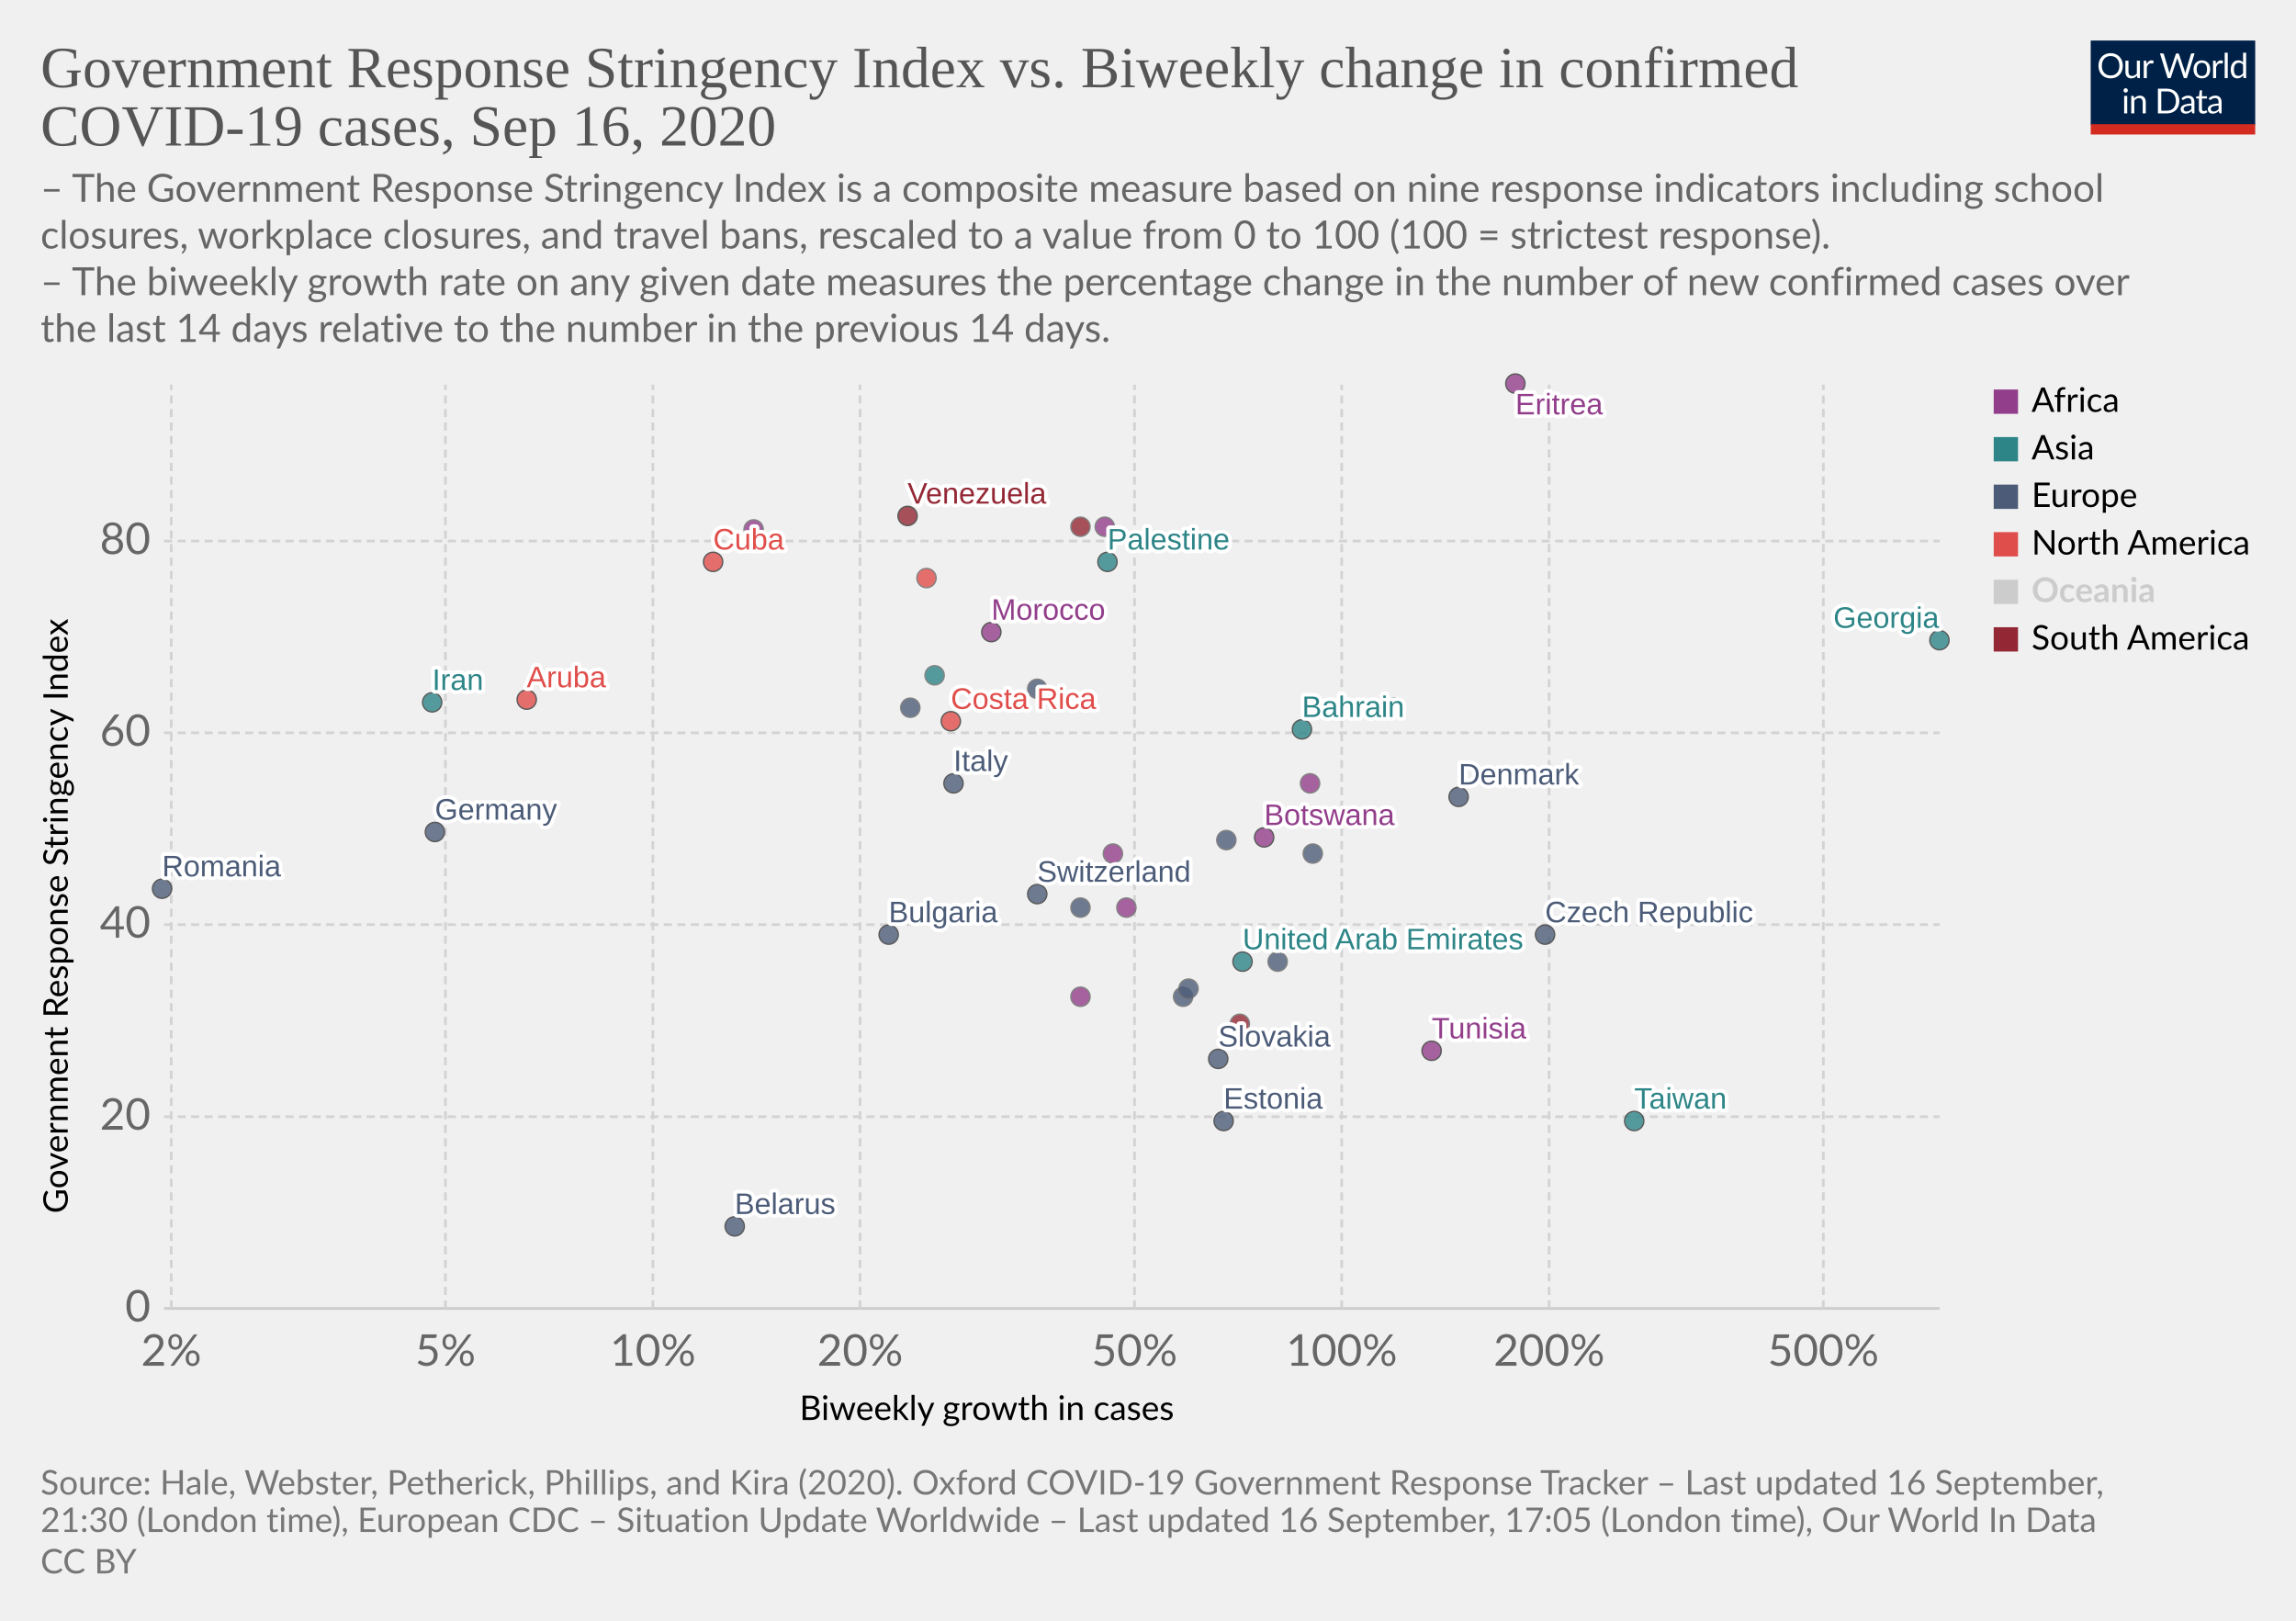
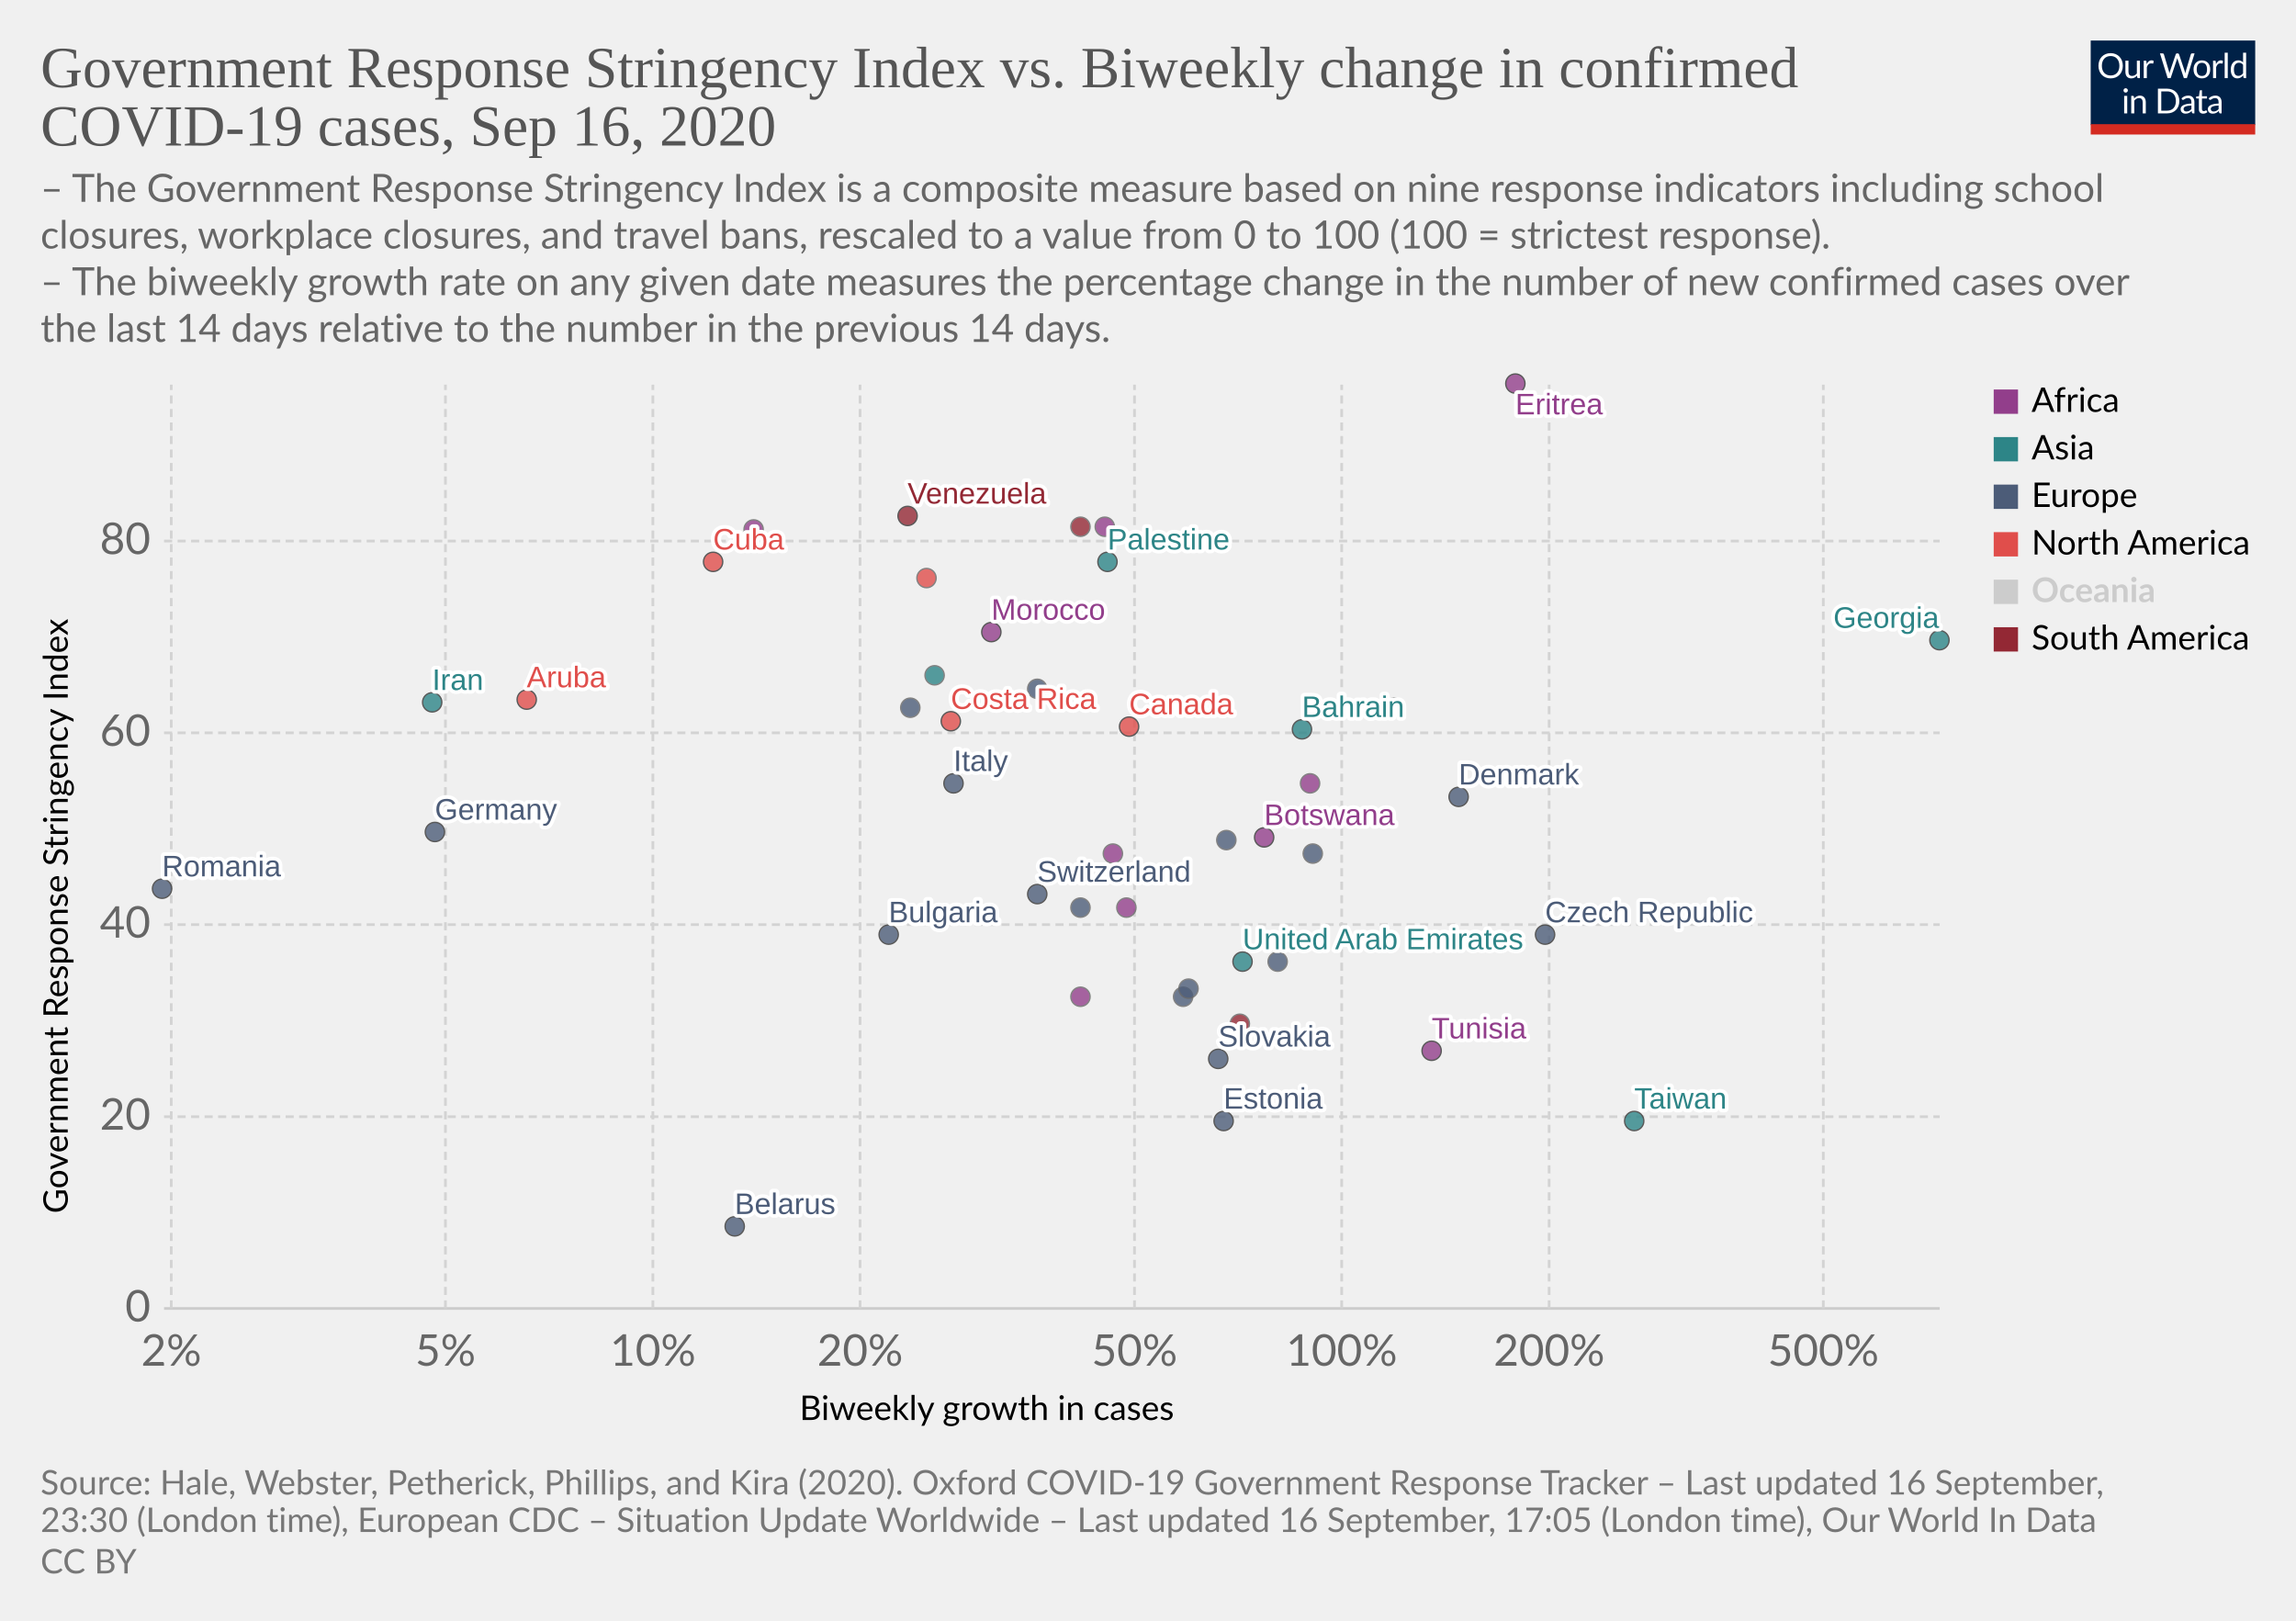
<svg xmlns="http://www.w3.org/2000/svg" version="1.1" style="background-color:#fff;-webkit-font-smoothing:antialiased" width="850" height="600" viewBox="0 0 850 600" font-family="Lato,'Helvetica Neue',Helvetica,Arial,sans-serif" font-size="18" text-rendering="optimizeLegibility">
  <g class="HeaderView">
    <g transform="matrix(.29 0 0 .29 774 15)">
      <svg width="210" height="120" viewBox="0 0 210 120" fill="none">
        <g clip-path="url(#clip0)">
          <path d="M0 0h210v107.89H0V0z" fill="#002147" />
          <path d="M40.98 32.25c0 2.36-.38 4.53-1.12 6.51a14.26 14.26 0 01-8.1 8.4c-1.9.78-4.02 1.17-6.34 1.17a16.6 16.6 0 01-6.33-1.17 14.31 14.31 0 01-8.08-8.4 18.29 18.29 0 01-1.12-6.51c0-2.36.38-4.53 1.12-6.5a14.32 14.32 0 018.07-8.44c1.92-.8 4.03-1.19 6.34-1.19 2.32 0 4.43.4 6.34 1.19 1.92.8 3.56 1.9 4.93 3.34a14.87 14.87 0 013.17 5.1 18.1 18.1 0 011.12 6.5zm-4.38 0c0-1.94-.26-3.68-.8-5.22a10.91 10.91 0 00-2.24-3.89 9.68 9.68 0 00-3.52-2.46 11.95 11.95 0 00-4.62-.86c-1.68 0-3.21.28-4.6.86a9.88 9.88 0 00-3.54 2.46 10.91 10.91 0 00-2.24 3.9c-.53 1.53-.8 3.27-.8 5.2 0 1.94.27 3.68.8 5.22a11.17 11.17 0 002.24 3.9 10.01 10.01 0 003.55 2.44c1.38.56 2.9.83 4.6.83 1.7 0 3.24-.27 4.61-.83a9.8 9.8 0 003.52-2.44 11.17 11.17 0 002.25-3.9c.53-1.54.8-3.28.8-5.21zm26.22-6.54V48H60.5c-.56 0-.9-.27-1.05-.81l-.31-2.4a12.45 12.45 0 01-3.26 2.6c-1.2.64-2.58.96-4.13.96-1.22 0-2.3-.2-3.24-.6a6.52 6.52 0 01-2.33-1.7 7.37 7.37 0 01-1.43-2.67c-.3-1.04-.46-2.2-.46-3.45V25.7h3.91v14.22c0 1.68.38 2.99 1.15 3.91.77.93 1.96 1.39 3.54 1.39 1.16 0 2.24-.27 3.23-.82a10.42 10.42 0 002.8-2.28V25.7h3.91zm8.61 4.47a9.94 9.94 0 012.6-3.56 5.64 5.64 0 013.76-1.3c.47 0 .92.05 1.34.15.44.1.83.27 1.17.49l-.3 2.92c-.09.37-.3.55-.66.55-.2 0-.5-.04-.9-.13a6.21 6.21 0 00-3.24.18c-.54.2-1.03.5-1.47.92-.42.4-.81.9-1.17 1.5-.33.58-.64 1.26-.92 2.02V48H67.7V25.71h2.25c.42 0 .72.08.88.25.16.16.27.44.33.83l.26 3.39zm61.16-13.7L122.75 48h-3.82l-7.99-24.05a21.95 21.95 0 01-.42-1.58 38.36 38.36 0 01-.44 1.58L102.05 48h-3.83L88.4 16.47h3.54c.38 0 .7.1.95.29.26.2.43.43.5.73l6.52 21.9c.1.4.2.83.28 1.28.1.46.2.94.29 1.46l.3-1.46c.12-.47.25-.9.38-1.27l7.41-21.91c.1-.25.26-.48.51-.69.27-.22.58-.33.95-.33h1.23c.38 0 .69.1.92.29.24.2.41.43.53.73l7.4 21.9a28.4 28.4 0 01.68 2.62 29.52 29.52 0 01.52-2.61l6.54-21.91c.07-.27.23-.5.48-.7.27-.21.58-.32.95-.32h3.32zm9.35 8.88c1.63 0 3.1.27 4.4.82a9.43 9.43 0 015.46 5.94c.5 1.4.74 2.98.74 4.73 0 1.76-.25 3.34-.74 4.75a9.43 9.43 0 01-5.46 5.92c-1.3.52-2.77.79-4.4.79-1.64 0-3.12-.27-4.44-.8a9.42 9.42 0 01-3.35-2.3c-.92-1-1.63-2.2-2.13-3.61-.49-1.41-.73-3-.73-4.75s.24-3.33.73-4.73c.5-1.43 1.2-2.64 2.13-3.63a9.4 9.4 0 013.35-2.31c1.32-.55 2.8-.82 4.44-.82zm0 19.89c2.2 0 3.84-.73 4.93-2.2 1.08-1.48 1.63-3.54 1.63-6.18 0-2.66-.55-4.72-1.63-6.2-1.09-1.49-2.73-2.23-4.93-2.23-1.12 0-2.09.2-2.93.57a5.7 5.7 0 00-2.06 1.65 7.5 7.5 0 00-1.24 2.67c-.26 1.04-.4 2.22-.4 3.54 0 2.64.55 4.7 1.64 6.18 1.1 1.47 2.76 2.2 4.99 2.2zm17.97-15.07a9.94 9.94 0 012.6-3.56 5.64 5.64 0 013.76-1.3c.47 0 .91.05 1.34.15.44.1.83.27 1.16.49l-.28 2.92c-.09.37-.31.55-.66.55-.2 0-.5-.04-.9-.13a6.2 6.2 0 00-3.24.18c-.54.2-1.03.5-1.47.92-.43.4-.82.9-1.17 1.5a13.1 13.1 0 00-.92 2.02V48h-3.94V25.71h2.24c.43 0 .72.08.88.25.17.16.28.44.33.83l.27 3.39zm15.04-14.59V48h-3.92V15.6h3.92zm19.55 15.43a6.22 6.22 0 00-2.38-2.05 6.7 6.7 0 00-2.86-.6c-2.07 0-3.66.75-4.77 2.23-1.12 1.48-1.68 3.6-1.68 6.33 0 1.46.13 2.7.38 3.74a7.29 7.29 0 001.1 2.56 4.35 4.35 0 001.78 1.45c.7.3 1.5.46 2.4.46 1.29 0 2.41-.3 3.36-.88a9.6 9.6 0 002.67-2.49V31.02zm3.91-15.43V48h-2.33c-.56 0-.9-.27-1.06-.81l-.35-2.71a12.13 12.13 0 01-3.25 2.77 8.28 8.28 0 01-4.23 1.06 7.31 7.31 0 01-6.14-2.9c-.73-.96-1.3-2.15-1.69-3.57a18.35 18.35 0 01.07-9.48 11.29 11.29 0 011.89-3.7 8.7 8.7 0 017.06-3.34 7.96 7.96 0 016.12 2.62V15.59h3.91zM46.61 70.71V93H42.7V70.71h3.91zm.84-7c0 .39-.08.75-.24 1.09a2.81 2.81 0 01-1.52 1.47 2.67 2.67 0 01-2.16 0 2.9 2.9 0 01-1.45-1.47 2.67 2.67 0 010-2.16c.15-.35.35-.65.6-.9.25-.27.53-.47.85-.62a2.67 2.67 0 012.16 0c.35.15.65.35.9.62.27.25.47.55.62.9.16.34.24.7.24 1.08zm7.97 10.24c.49-.54 1-1.04 1.54-1.48a9.85 9.85 0 013.66-1.84 8.96 8.96 0 015.43.35c.94.4 1.72.97 2.33 1.71a7.36 7.36 0 011.43 2.67c.32 1.04.49 2.19.49 3.45V93h-3.94V78.81c0-1.69-.4-3-1.17-3.92-.76-.93-1.93-1.4-3.5-1.4a6.6 6.6 0 00-3.25.83c-1 .56-1.92 1.31-2.77 2.27V93h-3.94V70.71h2.35c.56 0 .9.28 1.04.82l.3 2.42zm57.7 3.3c0 2.36-.37 4.5-1.11 6.44a14.3 14.3 0 01-3.17 4.98 14.1 14.1 0 01-4.93 3.2c-1.9.76-4.02 1.13-6.33 1.13H85.8V61.47h11.77c2.31 0 4.42.39 6.33 1.15a13.8 13.8 0 018.1 8.18 17.75 17.75 0 011.12 6.45zm-4.37 0c0-1.94-.26-3.67-.8-5.2a10.94 10.94 0 00-2.23-3.87 9.57 9.57 0 00-3.53-2.42 12.23 12.23 0 00-4.61-.83h-7.5v24.62h7.5c1.7 0 3.24-.28 4.61-.84a9.7 9.7 0 003.53-2.4 10.94 10.94 0 002.24-3.87c.53-1.53.8-3.26.8-5.2zm19.8 5.72c-1.8.06-3.34.2-4.62.44-1.26.22-2.3.51-3.1.88-.8.36-1.37.8-1.74 1.3-.35.5-.53 1.05-.53 1.67 0 .58.1 1.1.3 1.52a3 3 0 00.76 1.05c.34.27.73.46 1.17.6.45.11.94.17 1.45.17a7.28 7.28 0 003.5-.81 11.95 11.95 0 002.82-2.2v-4.62zm-12.65-9.11a12.73 12.73 0 013.98-2.66c1.43-.59 3-.88 4.73-.88 1.25 0 2.36.2 3.33.61a6.81 6.81 0 013.94 4.38c.33 1.04.5 2.19.5 3.43V93h-1.74a1.8 1.8 0 01-.88-.18c-.2-.13-.36-.38-.48-.74l-.44-2.12c-.59.55-1.16 1.03-1.72 1.46a9.48 9.48 0 01-3.74 1.7c-.69.15-1.46.23-2.3.23-.87 0-1.69-.12-2.45-.35a5.34 5.34 0 01-3.34-2.93 6.64 6.64 0 01-.49-2.64c0-.88.25-1.72.73-2.53a6.33 6.33 0 012.35-2.17c1.09-.63 2.5-1.15 4.25-1.54 1.75-.41 3.89-.65 6.42-.7v-1.75c0-1.73-.37-3.03-1.12-3.91-.75-.9-1.84-1.34-3.28-1.34-.97 0-1.78.12-2.44.37-.64.23-1.2.5-1.7.81l-1.23.82c-.33.23-.67.35-1 .35-.27 0-.5-.07-.69-.2a2.1 2.1 0 01-.48-.53l-.7-1.25zm27.67 19.5c-1.76 0-3.12-.5-4.07-1.48-.94-.98-1.41-2.4-1.41-4.25V74h-2.68a.9.9 0 01-.6-.2c-.16-.14-.24-.36-.24-.66v-1.56l3.65-.46.9-6.89a.9.9 0 01.29-.52.88.88 0 01.62-.22H142v7.67h6.44V74H142v13.38c0 .94.22 1.63.68 2.09.45.45 1.04.68 1.76.68a3.21 3.21 0 001.85-.53l.55-.35c.16-.12.3-.18.41-.18.2 0 .4.13.55.38l1.15 1.87a7.45 7.45 0 01-2.44 1.5c-.96.35-1.94.52-2.95.52zm19.68-10.4c-1.8.07-3.34.21-4.62.45-1.26.22-2.3.51-3.1.88-.8.36-1.37.8-1.74 1.3-.35.5-.53 1.05-.53 1.67 0 .58.1 1.1.3 1.52.18.42.44.77.76 1.05.34.27.73.46 1.17.6.45.11.94.17 1.45.17a7.3 7.3 0 003.5-.81 12.04 12.04 0 002.82-2.2v-4.62zm-12.65-9.1a12.72 12.72 0 013.99-2.66c1.42-.59 3-.88 4.72-.88 1.25 0 2.36.2 3.33.61a6.81 6.81 0 013.94 4.38c.33 1.04.5 2.19.5 3.43V93h-1.74a1.8 1.8 0 01-.88-.18c-.2-.13-.36-.38-.48-.74l-.44-2.12c-.59.55-1.16 1.03-1.72 1.46a9.48 9.48 0 01-3.74 1.7c-.69.15-1.46.23-2.3.23-.87 0-1.69-.12-2.45-.35a5.33 5.33 0 01-3.34-2.93 6.62 6.62 0 01-.49-2.64c0-.88.25-1.72.73-2.53a6.33 6.33 0 012.35-2.17c1.09-.63 2.5-1.15 4.25-1.54a31.2 31.2 0 016.42-.7v-1.75c0-1.73-.37-3.03-1.12-3.91-.75-.9-1.84-1.34-3.28-1.34-.97 0-1.78.12-2.44.37-.64.23-1.2.5-1.7.81-.46.3-.87.57-1.22.82-.34.23-.68.35-1.02.35-.26 0-.49-.07-.68-.2a1.88 1.88 0 01-.48-.53l-.7-1.25z" fill="#fff" />
          <path fill="#D42B21" d="M0 106.79h210V120H0z" />
        </g>
        <defs>
          <clipPath id="clip0">
            <path fill="#fff" d="M0 0h210v120H0z" />
          </clipPath>
        </defs>
      </svg>
    </g>
    <a href="https://ourworldindata.org/grapher/government-response-stringency-index-vs-biweekly-change-in-confirmed-covid-19-cases?time=latest" target="_blank" font-family="&quot;Playfair Display&quot;,Georgia,&quot;Times New Roman&quot;,serif">
      <text font-size="21.6" x="15" y="32.3" fill="#555">
        <tspan x="15" y="32.28">Government Response Stringency Index vs. Biweekly change in confirmed</tspan>
        <tspan x="15" y="53.88">COVID-19 cases, Sep 16, 2020</tspan>
      </text>
    </a>
    <text font-size="14.4" x="15" y="74.7" fill="#666">
      <tspan x="15" y="74.72">– The Government Response Stringency Index is a composite measure based on nine response indicators including school</tspan>
      <tspan x="15" y="92">closures, workplace closures, and travel bans, rescaled to a value from 0 to 100 (100 = strictest response).</tspan>
      <tspan x="15" y="109.28"> – The biweekly growth rate on any given date measures the percentage change in the number of new confirmed cases over</tspan>
      <tspan x="15" y="126.56">the last 14 days relative to the number in the previous 14 days.</tspan>
    </text>
  </g>
  <g class="ScatterPlot">
    <g class="DualAxisView">
      <g class="HorizontalAxis">
        <text font-size="12.6" x="296" y="525.7">
          <tspan x="295.99" y="525.68">Biweekly growth in cases</tspan>
        </text>
        <text x="63.4" y="505.6" fill="#666" text-anchor="middle" font-size="16.2">2%</text>
        <text x="164.9" y="505.6" fill="#666" text-anchor="middle" font-size="16.2">5%</text>
        <text x="241.7" y="505.6" fill="#666" text-anchor="middle" font-size="16.2">10%</text>
        <text x="318.4" y="505.6" fill="#666" text-anchor="middle" font-size="16.2">20%</text>
        <text x="420" y="505.6" fill="#666" text-anchor="middle" font-size="16.2">50%</text>
        <text x="496.7" y="505.6" fill="#666" text-anchor="middle" font-size="16.2">100%</text>
        <text x="573.5" y="505.6" fill="#666" text-anchor="middle" font-size="16.2">200%</text>
        <text x="675" y="505.6" fill="#666" text-anchor="middle" font-size="16.2">500%</text>
      </g>
      <g class="VerticalAxis">
        <text font-size="12.6" x="-449.2" y="25.1" transform="rotate(-90)">
          <tspan x="-449.2" y="25.08">Government Response Stringency Index</tspan>
        </text>
        <text x="55.74" y="484.4" fill="#666" dominant-baseline="middle" text-anchor="end" font-size="16.2">0</text>
        <text x="55.74" y="413.4" fill="#666" dominant-baseline="middle" text-anchor="end" font-size="16.2">20</text>
        <text x="55.74" y="342.3" fill="#666" dominant-baseline="middle" text-anchor="end" font-size="16.2">40</text>
        <text x="55.74" y="271.3" fill="#666" dominant-baseline="middle" text-anchor="end" font-size="16.2">60</text>
        <text x="55.74" y="200.3" fill="#666" dominant-baseline="middle" text-anchor="end" font-size="16.2">80</text>
      </g>
      <g class="AxisGridLines horizontalLines">
        <path stroke="#ccc" d="M60.74 484.4h657.35" />
        <path stroke="#d3d3d3" stroke-dasharray="3,2" d="M60.74 413.4h657.35M60.74 342.3h657.35M60.74 271.3h657.35M60.74 200.3h657.35" />
      </g>
      <g class="AxisGridLines verticalLines" stroke="#d3d3d3" stroke-dasharray="3,2">
        <path d="M63.4 484.4v-342M164.9 484.4v-342M241.7 484.4v-342M318.4 484.4v-342M420 484.4v-342M496.7 484.4v-342M573.5 484.4v-342M675 484.4v-342" />
      </g>
    </g>
    <g class="PointsWithLabels clickable" clip-path="url(#a)" font-family="Arial, sans-serif">
      <path fill="rgba(255,255,255,0)" d="M60.74 142.4h657.35v342H60.74z" />
      <defs>
        <clipPath id="a">
          <path d="M50.74 132.4h677.35v362H50.74z" />
        </clipPath>
      </defs>
      <g class="key-United-Arab-Emirates_0">
        <circle cx="460" cy="356" r="3.57" fill="#2D8587" opacity=".8" stroke="#333" stroke-width=".5" />
      </g>
      <g class="key-Austria_0">
        <circle cx="473" cy="356" r="3.57" fill="#4C5C78" opacity=".8" stroke="#666" stroke-width=".5" />
      </g>
      <g class="key-Bulgaria_0">
        <circle cx="329" cy="346" r="3.57" fill="#4C5C78" opacity=".8" stroke="#333" stroke-width=".5" />
      </g>
      <g class="key-Bahrain_0">
        <circle cx="482" cy="270" r="3.57" fill="#2D8587" opacity=".8" stroke="#333" stroke-width=".5" />
      </g>
      <g class="key-Belarus_0">
        <circle cx="272" cy="454" r="3.57" fill="#4C5C78" opacity=".8" stroke="#333" stroke-width=".5" />
      </g>
      <g class="key-Botswana_0">
        <circle cx="468" cy="310" r="3.57" fill="#923E8B" opacity=".8" stroke="#333" stroke-width=".5" />
      </g>
+       <g class="key-Canada_0">
+         <circle cx="418" cy="269" r="3.57" fill="#E04E4B" opacity=".8" stroke="#333" stroke-width=".5" />
+       </g>
      <g class="key-Switzerland_0">
        <circle cx="384" cy="331" r="3.57" fill="#4C5C78" opacity=".8" stroke="#333" stroke-width=".5" />
      </g>
      <g class="key-Costa-Rica_0">
        <circle cx="352" cy="267" r="3.57" fill="#E04E4B" opacity=".8" stroke="#333" stroke-width=".5" />
      </g>
      <g class="key-Czech-Republic_0">
        <circle cx="572" cy="346" r="3.57" fill="#4C5C78" opacity=".8" stroke="#333" stroke-width=".5" />
      </g>
      <g class="key-Germany_0">
        <circle cx="161" cy="308" r="3.57" fill="#4C5C78" opacity=".8" stroke="#333" stroke-width=".5" />
      </g>
      <g class="key-Morocco_0">
        <circle cx="367" cy="234" r="3.57" fill="#923E8B" opacity=".8" stroke="#333" stroke-width=".5" />
      </g>
      <g class="key-Tunisia_0">
        <circle cx="530" cy="389" r="3.57" fill="#923E8B" opacity=".8" stroke="#333" stroke-width=".5" />
      </g>
      <g class="key-Ukraine_0">
        <circle cx="384" cy="255" r="3.57" fill="#4C5C78" opacity=".8" stroke="#666" stroke-width=".5" />
      </g>
      <g class="key-Palestine_0">
        <circle cx="410" cy="208" r="3.57" fill="#2D8587" opacity=".8" stroke="#333" stroke-width=".5" />
      </g>
      <g class="key-Paraguay_0">
        <circle cx="400" cy="195" r="3.57" fill="#932834" opacity=".8" stroke="#666" stroke-width=".5" />
      </g>
      <g class="key-Cuba_0">
        <circle cx="264" cy="208" r="3.57" fill="#E04E4B" opacity=".8" stroke="#333" stroke-width=".5" />
      </g>
      <g class="key-Aruba_0">
        <circle cx="195" cy="259" r="3.57" fill="#E04E4B" opacity=".8" stroke="#333" stroke-width=".5" />
      </g>
      <g class="key-Denmark_0">
        <circle cx="540" cy="295" r="3.57" fill="#4C5C78" opacity=".8" stroke="#333" stroke-width=".5" />
      </g>
      <g class="key-Dominican-Republic_0">
        <circle cx="343" cy="214" r="3.57" fill="#E04E4B" opacity=".8" stroke="#666" stroke-width=".5" />
      </g>
      <g class="key-Spain_0">
        <circle cx="337" cy="262" r="3.57" fill="#4C5C78" opacity=".8" stroke="#666" stroke-width=".5" />
      </g>
      <g class="key-Estonia_0">
        <circle cx="453" cy="415" r="3.57" fill="#4C5C78" opacity=".8" stroke="#333" stroke-width=".5" />
      </g>
      <g class="key-Finland_0">
        <circle cx="438" cy="369" r="3.57" fill="#4C5C78" opacity=".8" stroke="#666" stroke-width=".5" />
      </g>
      <g class="key-France_0">
        <circle cx="454" cy="311" r="3.57" fill="#4C5C78" opacity=".8" stroke="#666" stroke-width=".5" />
      </g>
      <g class="key-United-Kingdom_0">
        <circle cx="516" cy="262" r="3.57" fill="#4C5C78" opacity=".8" stroke="#666" stroke-width=".5" />
      </g>
      <g class="key-Georgia_0">
        <circle cx="718" cy="237" r="3.57" fill="#2D8587" opacity=".8" stroke="#333" stroke-width=".5" />
      </g>
      <g class="key-Iran_0">
        <circle cx="160" cy="260" r="3.57" fill="#2D8587" opacity=".8" stroke="#333" stroke-width=".5" />
      </g>
      <g class="key-Romania_0">
        <circle cx="60" cy="329" r="3.57" fill="#4C5C78" opacity=".8" stroke="#333" stroke-width=".5" />
      </g>
      <g class="key-San-Marino_0">
        <circle cx="440" cy="366" r="3.57" fill="#4C5C78" opacity=".8" stroke="#666" stroke-width=".5" />
      </g>
      <g class="key-Slovakia_0">
        <circle cx="451" cy="392" r="3.57" fill="#4C5C78" opacity=".8" stroke="#333" stroke-width=".5" />
      </g>
      <g class="key-Uganda_0">
        <circle cx="409" cy="195" r="3.57" fill="#923E8B" opacity=".8" stroke="#666" stroke-width=".5" />
      </g>
      <g class="key-Venezuela_0">
        <circle cx="336" cy="191" r="3.57" fill="#932834" opacity=".8" stroke="#333" stroke-width=".5" />
      </g>
      <g class="key-Taiwan_0">
        <circle cx="605" cy="415" r="3.57" fill="#2D8587" opacity=".8" stroke="#333" stroke-width=".5" />
      </g>
      <g class="key-Angola_0">
        <circle cx="279" cy="196" r="3.57" fill="#923E8B" opacity=".8" stroke="#666" stroke-width=".5" />
      </g>
      <g class="key-Andorra_0">
        <circle cx="400" cy="336" r="3.57" fill="#4C5C78" opacity=".8" stroke="#666" stroke-width=".5" />
      </g>
      <g class="key-Eritrea_0">
        <circle cx="561" cy="142" r="3.57" fill="#923E8B" opacity=".8" stroke="#333" stroke-width=".5" />
      </g>
      <g class="key-Mali_0">
        <circle cx="412" cy="316" r="3.57" fill="#923E8B" opacity=".8" stroke="#666" stroke-width=".5" />
      </g>
      <g class="key-Sierra-Leone_0">
        <circle cx="400" cy="369" r="3.57" fill="#923E8B" opacity=".8" stroke="#666" stroke-width=".5" />
      </g>
      <g class="key-Italy_0">
        <circle cx="353" cy="290" r="3.57" fill="#4C5C78" opacity=".8" stroke="#333" stroke-width=".5" />
      </g>
      <g class="key-Kuwait_0">
        <circle cx="346" cy="250" r="3.57" fill="#2D8587" opacity=".8" stroke="#666" stroke-width=".5" />
      </g>
      <g class="key-Netherlands_0">
        <circle cx="486" cy="316" r="3.57" fill="#4C5C78" opacity=".8" stroke="#666" stroke-width=".5" />
      </g>
      <g class="key-Uruguay_0">
        <circle cx="459" cy="379" r="3.57" fill="#932834" opacity=".8" stroke="#666" stroke-width=".5" />
      </g>
      <g class="key-Central-African-Republic_0">
        <circle cx="485" cy="290" r="3.57" fill="#923E8B" opacity=".8" stroke="#666" stroke-width=".5" />
      </g>
      <g class="key-Benin_0">
        <circle cx="417" cy="336" r="3.57" fill="#923E8B" opacity=".8" stroke="#666" stroke-width=".5" />
      </g>
      <g class="backgroundLabels" fill="#333" font-size="11" font-weight="400">
        <text x="460" y="351.43" fill="#fff" stroke="#fff" stroke-linecap="round" stroke-linejoin="round" stroke-width=".25em">United Arab Emirates</text>
        <text x="460" y="351.43" fill="#2D8587">United Arab Emirates</text>
        <text x="329" y="341.43" fill="#fff" stroke="#fff" stroke-linecap="round" stroke-linejoin="round" stroke-width=".25em">Bulgaria</text>
        <text x="329" y="341.43" fill="#4C5C78">Bulgaria</text>
        <text x="482" y="265.43" fill="#fff" stroke="#fff" stroke-linecap="round" stroke-linejoin="round" stroke-width=".25em">Bahrain</text>
        <text x="482" y="265.43" fill="#2D8587">Bahrain</text>
        <text x="272" y="449.43" fill="#fff" stroke="#fff" stroke-linecap="round" stroke-linejoin="round" stroke-width=".25em">Belarus</text>
        <text x="272" y="449.43" fill="#4C5C78">Belarus</text>
        <text x="468" y="305.43" fill="#fff" stroke="#fff" stroke-linecap="round" stroke-linejoin="round" stroke-width=".25em">Botswana</text>
        <text x="468" y="305.43" fill="#923E8B">Botswana</text>
+         <text x="418" y="264.43" fill="#fff" stroke="#fff" stroke-linecap="round" stroke-linejoin="round" stroke-width=".25em">Canada</text>
+         <text x="418" y="264.43" fill="#E04E4B">Canada</text>
        <text x="384" y="326.43" fill="#fff" stroke="#fff" stroke-linecap="round" stroke-linejoin="round" stroke-width=".25em">Switzerland</text>
        <text x="384" y="326.43" fill="#4C5C78">Switzerland</text>
        <text x="352" y="262.43" fill="#fff" stroke="#fff" stroke-linecap="round" stroke-linejoin="round" stroke-width=".25em">Costa Rica</text>
        <text x="352" y="262.43" fill="#E04E4B">Costa Rica</text>
        <text x="572" y="341.43" fill="#fff" stroke="#fff" stroke-linecap="round" stroke-linejoin="round" stroke-width=".25em">Czech Republic</text>
        <text x="572" y="341.43" fill="#4C5C78">Czech Republic</text>
        <text x="161" y="303.43" fill="#fff" stroke="#fff" stroke-linecap="round" stroke-linejoin="round" stroke-width=".25em">Germany</text>
        <text x="161" y="303.43" fill="#4C5C78">Germany</text>
        <text x="367" y="229.43" fill="#fff" stroke="#fff" stroke-linecap="round" stroke-linejoin="round" stroke-width=".25em">Morocco</text>
        <text x="367" y="229.43" fill="#923E8B">Morocco</text>
        <text x="530" y="384.43" fill="#fff" stroke="#fff" stroke-linecap="round" stroke-linejoin="round" stroke-width=".25em">Tunisia</text>
        <text x="530" y="384.43" fill="#923E8B">Tunisia</text>
        <text x="410" y="203.43" fill="#fff" stroke="#fff" stroke-linecap="round" stroke-linejoin="round" stroke-width=".25em">Palestine</text>
        <text x="410" y="203.43" fill="#2D8587">Palestine</text>
        <text x="264" y="203.43" fill="#fff" stroke="#fff" stroke-linecap="round" stroke-linejoin="round" stroke-width=".25em">Cuba</text>
        <text x="264" y="203.43" fill="#E04E4B">Cuba</text>
        <text x="195" y="254.43" fill="#fff" stroke="#fff" stroke-linecap="round" stroke-linejoin="round" stroke-width=".25em">Aruba</text>
        <text x="195" y="254.43" fill="#E04E4B">Aruba</text>
        <text x="540" y="290.43" fill="#fff" stroke="#fff" stroke-linecap="round" stroke-linejoin="round" stroke-width=".25em">Denmark</text>
        <text x="540" y="290.43" fill="#4C5C78">Denmark</text>
        <text x="453" y="410.43" fill="#fff" stroke="#fff" stroke-linecap="round" stroke-linejoin="round" stroke-width=".25em">Estonia</text>
        <text x="453" y="410.43" fill="#4C5C78">Estonia</text>
        <text x="678.73" y="232.43" fill="#fff" stroke="#fff" stroke-linecap="round" stroke-linejoin="round" stroke-width=".25em">Georgia</text>
        <text x="678.73" y="232.43" fill="#2D8587">Georgia</text>
        <text x="160" y="255.43" fill="#fff" stroke="#fff" stroke-linecap="round" stroke-linejoin="round" stroke-width=".25em">Iran</text>
        <text x="160" y="255.43" fill="#2D8587">Iran</text>
        <text x="60" y="324.43" fill="#fff" stroke="#fff" stroke-linecap="round" stroke-linejoin="round" stroke-width=".25em">Romania</text>
        <text x="60" y="324.43" fill="#4C5C78">Romania</text>
        <text x="451" y="387.43" fill="#fff" stroke="#fff" stroke-linecap="round" stroke-linejoin="round" stroke-width=".25em">Slovakia</text>
        <text x="451" y="387.43" fill="#4C5C78">Slovakia</text>
        <text x="336" y="186.43" fill="#fff" stroke="#fff" stroke-linecap="round" stroke-linejoin="round" stroke-width=".25em">Venezuela</text>
        <text x="336" y="186.43" fill="#932834">Venezuela</text>
        <text x="605" y="410.43" fill="#fff" stroke="#fff" stroke-linecap="round" stroke-linejoin="round" stroke-width=".25em">Taiwan</text>
        <text x="605" y="410.43" fill="#2D8587">Taiwan</text>
        <text x="561" y="153.4" fill="#fff" stroke="#fff" stroke-linecap="round" stroke-linejoin="round" stroke-width=".25em">Eritrea</text>
        <text x="561" y="153.4" fill="#923E8B">Eritrea</text>
        <text x="353" y="285.43" fill="#fff" stroke="#fff" stroke-linecap="round" stroke-linejoin="round" stroke-width=".25em">Italy</text>
        <text x="353" y="285.43" fill="#4C5C78">Italy</text>
      </g>
    </g>
    <g class="ScatterColorLegend clickable" cursor="pointer">
      <g class="legendMark">
        <path fill="#923E8B" d="M738.09 144.2h9v9h-9z" />
        <text font-size="12.6" x="752.1" y="152.5">
          <tspan x="752.09" y="152.48">Africa</tspan>
        </text>
      </g>
      <g class="legendMark">
        <path fill="#2D8587" d="M738.09 161.8h9v9h-9z" />
        <text font-size="12.6" x="752.1" y="170.1">
          <tspan x="752.09" y="170.08">Asia</tspan>
        </text>
      </g>
      <g class="legendMark">
        <path fill="#4C5C78" d="M738.09 179.4h9v9h-9z" />
        <text font-size="12.6" x="752.1" y="187.7">
          <tspan x="752.09" y="187.68">Europe</tspan>
        </text>
      </g>
      <g class="legendMark">
        <path fill="#E04E4B" d="M738.09 197h9v9h-9z" />
        <text font-size="12.6" x="752.1" y="205.3">
          <tspan x="752.09" y="205.28">North America</tspan>
        </text>
      </g>
      <g class="legendMark" fill="#ccc">
        <path d="M738.09 214.6h9v9h-9z" />
        <text font-size="12.6" x="752.1" y="222.9" font-weight="700">
          <tspan x="752.09" y="222.88">Oceania</tspan>
        </text>
      </g>
      <g class="legendMark">
        <path fill="#932834" d="M738.09 232.2h9v9h-9z" />
        <text font-size="12.6" x="752.1" y="240.5">
          <tspan x="752.09" y="240.48">South America</tspan>
        </text>
      </g>
    </g>
  </g>
  <g class="SourcesFooter" fill="#777">
    <g class="clickable" fill="#777">
      <text font-size="12.6" x="15" y="553.3">
        <tspan x="15" y="553.28">Source: Hale, Webster, Petherick, Phillips, and Kira (2020). Oxford COVID-19 Government Response Tracker – Last updated 16 September,</tspan>
-         <tspan x="15" y="567.14">21:30 (London time), European CDC – Situation Update Worldwide – Last updated 16 September, 17:05 (London time), Our World In Data</tspan>
+         <tspan x="15" y="567.14">23:30 (London time), European CDC – Situation Update Worldwide – Last updated 16 September, 17:05 (London time), Our World In Data</tspan>
      </text>
    </g>
    <text font-size="12.6" x="15" y="582.5">
      <tspan x="15" y="582.48">
        <a class="cclogo" href="http://creativecommons.org/licenses/by/4.0/deed.en_US" target="_blank" fill="#777">CC BY</a>
      </tspan>
    </text>
  </g>
</svg>
